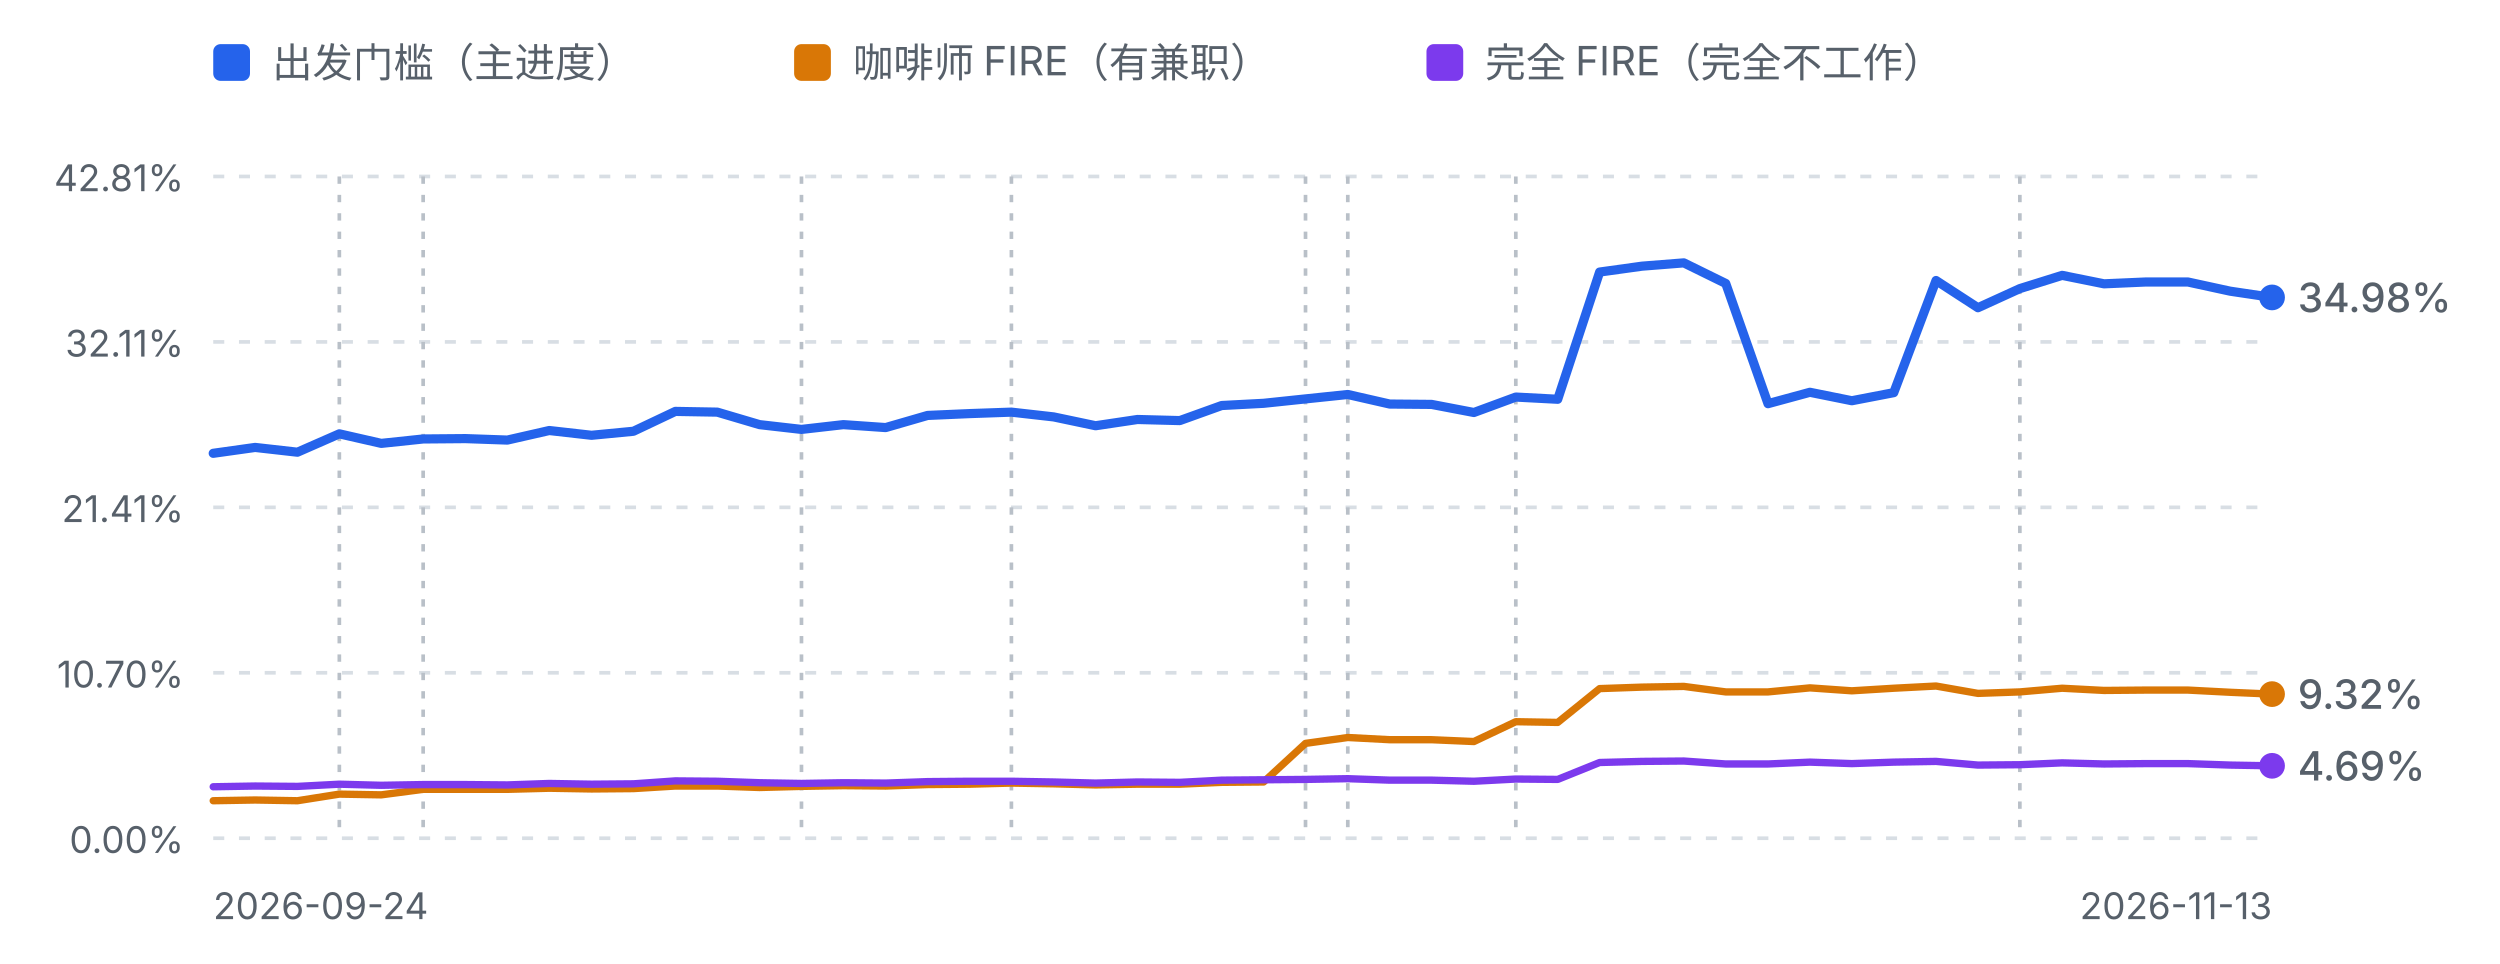
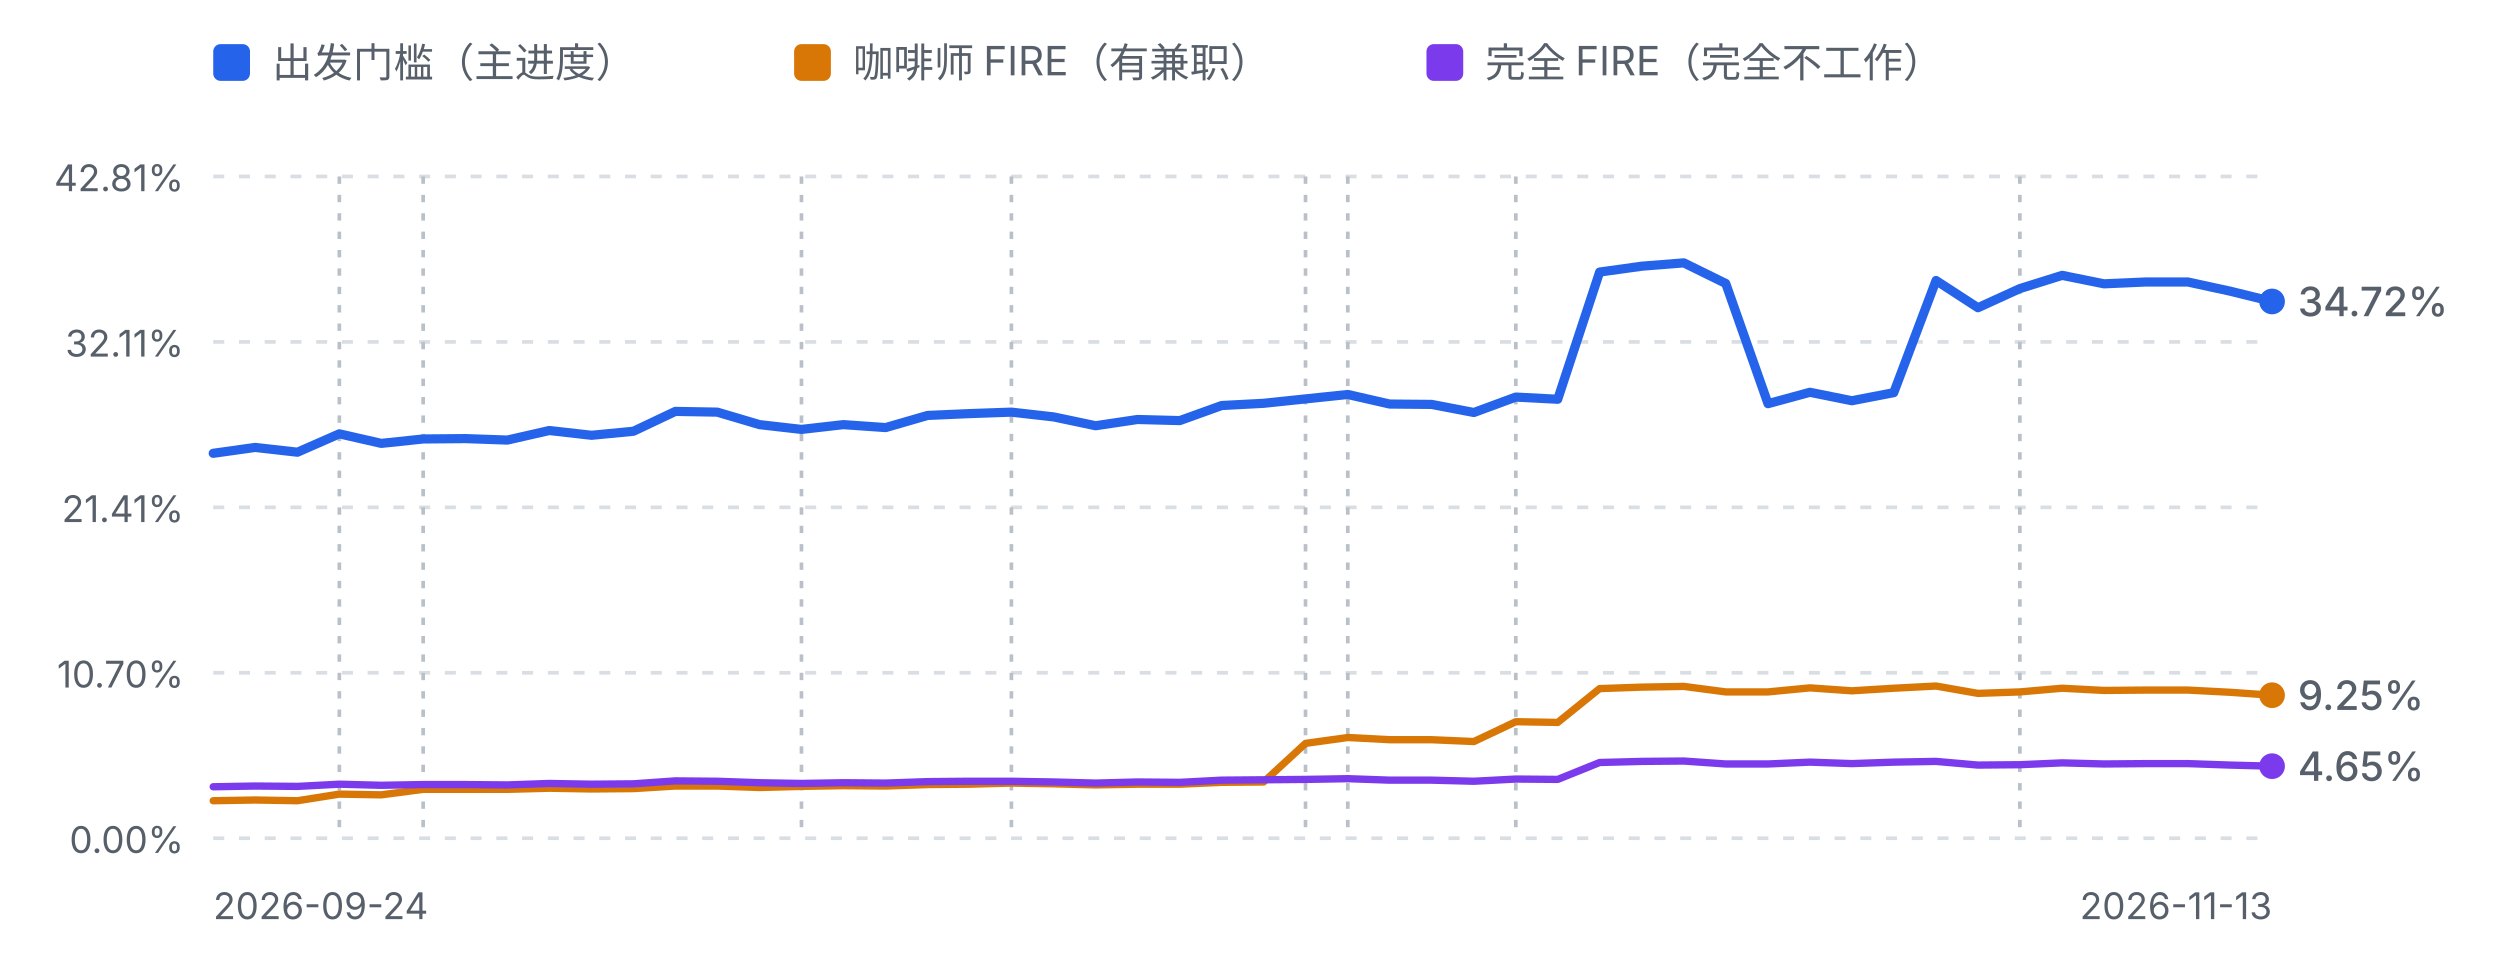
<svg xmlns="http://www.w3.org/2000/svg" viewBox="0 0 680 262" width="680" height="262" role="img" aria-label="进度曲线：出发门槛、咖啡师 FIRE 与完全 FIRE">
  <defs>
    <style>
      .fg-muted { fill: #57606a; font-family: ui-sans-serif, system-ui, -apple-system, "Segoe UI", sans-serif; }
      .grid { stroke: #d8dee4; stroke-width: 1; stroke-dasharray: 3 4; }
      .mark { stroke: #b9c0c8; stroke-width: 1; stroke-dasharray: 2 3; }
      .line-dep { fill: none; stroke: #2563eb; stroke-width: 2.5; stroke-linejoin: round; stroke-linecap: round; }
      .line-fire { fill: none; stroke: #d97706; stroke-width: 2; stroke-linejoin: round; stroke-linecap: round; }
      .line-full { fill: none; stroke: #7c3aed; stroke-width: 2; stroke-linejoin: round; stroke-linecap: round; }
      @media (prefers-color-scheme: dark) {
        .fg-muted { fill: #8b949e; }
        .grid { stroke: #30363d; }
        .mark { stroke: #4d545c; }
        .line-dep { stroke: #60a5fa; }
        .line-fire { stroke: #f0b429; }
        .line-full { stroke: #a78bfa; }
      }
    </style>
  </defs>
  <rect x="58" y="12" width="10" height="10" rx="2" fill="#2563eb" />
  <text class="fg-muted" x="74" y="21" font-size="11">出发门槛（主进度）</text>
  <rect x="216" y="12" width="10" height="10" rx="2" fill="#d97706" />
  <text class="fg-muted" x="232" y="21" font-size="11">咖啡师 FIRE（有兼职）</text>
  <rect x="388" y="12" width="10" height="10" rx="2" fill="#7c3aed" />
  <text class="fg-muted" x="404" y="21" font-size="11">完全 FIRE（完全不工作）</text>
  <line class="grid" x1="58" y1="48.0" x2="618" y2="48.0" />
  <text class="fg-muted" x="50" y="52.0" text-anchor="end" font-size="10">42.81%</text>
  <line class="grid" x1="58" y1="93.0" x2="618" y2="93.0" />
  <text class="fg-muted" x="50" y="97.0" text-anchor="end" font-size="10">32.11%</text>
  <line class="grid" x1="58" y1="138.0" x2="618" y2="138.0" />
  <text class="fg-muted" x="50" y="142.0" text-anchor="end" font-size="10">21.41%</text>
  <line class="grid" x1="58" y1="183.0" x2="618" y2="183.0" />
  <text class="fg-muted" x="50" y="187.0" text-anchor="end" font-size="10">10.70%</text>
  <line class="grid" x1="58" y1="228.0" x2="618" y2="228.0" />
  <text class="fg-muted" x="50" y="232.0" text-anchor="end" font-size="10">0.00%</text>
  <line class="mark" x1="92.3" y1="48" x2="92.3" y2="228.0" />
  <line class="mark" x1="115.1" y1="48" x2="115.1" y2="228.0" />
  <line class="mark" x1="218.0" y1="48" x2="218.0" y2="228.0" />
  <line class="mark" x1="275.1" y1="48" x2="275.1" y2="228.0" />
  <line class="mark" x1="355.1" y1="48" x2="355.1" y2="228.0" />
  <line class="mark" x1="366.6" y1="48" x2="366.6" y2="228.0" />
  <line class="mark" x1="412.3" y1="48" x2="412.3" y2="228.0" />
  <line class="mark" x1="549.4" y1="48" x2="549.4" y2="228.0" />
-   <path d="M58.0,123.3 L69.4,121.7 L80.9,123.0 L92.3,118.0 L103.7,120.6 L115.1,119.4 L126.6,119.3 L138.0,119.7 L149.4,117.1 L160.9,118.4 L172.3,117.3 L183.7,111.9 L195.1,112.1 L206.6,115.5 L218.0,116.8 L229.4,115.5 L240.9,116.3 L252.3,113.0 L263.7,112.5 L275.1,112.1 L286.6,113.4 L298.0,115.8 L309.4,114.1 L320.9,114.4 L332.3,110.3 L343.7,109.7 L355.1,108.5 L366.6,107.3 L378.0,109.9 L389.4,110.0 L400.9,112.2 L412.3,108.0 L423.7,108.6 L435.1,74.0 L446.6,72.4 L458.0,71.5 L469.4,77.1 L480.9,109.8 L492.3,106.7 L503.7,109.0 L515.1,106.8 L526.6,76.3 L538.0,83.7 L549.4,78.5 L560.9,74.9 L572.3,77.2 L583.7,76.7 L595.1,76.7 L606.6,79.2 L618.0,80.9" class="line-dep" />
-   <path d="M58.0,217.8 L69.4,217.6 L80.9,217.8 L92.3,216.0 L103.7,216.2 L115.1,214.7 L126.6,214.7 L138.0,214.7 L149.4,214.4 L160.9,214.6 L172.3,214.5 L183.7,213.8 L195.1,213.8 L206.6,214.2 L218.0,213.9 L229.4,213.7 L240.9,213.8 L252.3,213.4 L263.7,213.3 L275.1,213.0 L286.6,213.2 L298.0,213.5 L309.4,213.3 L320.9,213.3 L332.3,212.8 L343.7,212.7 L355.1,202.2 L366.6,200.6 L378.0,201.2 L389.4,201.2 L400.9,201.7 L412.3,196.3 L423.7,196.5 L435.1,187.3 L446.6,186.9 L458.0,186.7 L469.4,188.2 L480.9,188.2 L492.3,187.1 L503.7,187.9 L515.1,187.2 L526.6,186.6 L538.0,188.6 L549.4,188.2 L560.9,187.2 L572.3,187.8 L583.7,187.7 L595.1,187.7 L606.6,188.3 L618.0,188.8" class="line-fire" />
-   <path d="M58.0,214.0 L69.4,213.8 L80.9,213.9 L92.3,213.3 L103.7,213.6 L115.1,213.4 L126.6,213.4 L138.0,213.5 L149.4,213.1 L160.9,213.3 L172.3,213.2 L183.7,212.4 L195.1,212.5 L206.6,212.9 L218.0,213.1 L229.4,212.9 L240.9,213.0 L252.3,212.6 L263.7,212.5 L275.1,212.5 L286.6,212.7 L298.0,213.0 L309.4,212.7 L320.9,212.8 L332.3,212.2 L343.7,212.1 L355.1,212.0 L366.6,211.8 L378.0,212.2 L389.4,212.2 L400.9,212.5 L412.3,211.9 L423.7,212.0 L435.1,207.4 L446.6,207.1 L458.0,207.0 L469.4,207.8 L480.9,207.8 L492.3,207.3 L503.7,207.7 L515.1,207.3 L526.6,207.1 L538.0,208.1 L549.4,208.0 L560.9,207.5 L572.3,207.8 L583.7,207.7 L595.1,207.7 L606.6,208.1 L618.0,208.3" class="line-full" />
-   <circle cx="618.0" cy="188.8" r="3.5" fill="#d97706" />
-   <text class="fg-muted" x="625.0" y="192.8" font-size="11" font-weight="500" fill="#d97706">9.32%</text>
-   <circle cx="618.0" cy="80.9" r="3.5" fill="#2563eb" />
-   <text class="fg-muted" x="625.0" y="84.9" font-size="11" font-weight="500" fill="#2563eb">34.98%</text>
-   <circle cx="618.0" cy="208.3" r="3.5" fill="#7c3aed" />
-   <text class="fg-muted" x="625.0" y="212.3" font-size="11" font-weight="500" fill="#7c3aed">4.69%</text>
+   <path d="M58.0,123.3 L69.4,121.7 L80.9,123.0 L92.3,118.0 L103.7,120.6 L115.1,119.4 L126.6,119.3 L138.0,119.7 L149.4,117.1 L160.9,118.4 L172.3,117.3 L183.7,111.9 L195.1,112.1 L206.6,115.5 L218.0,116.8 L229.4,115.5 L240.9,116.3 L252.3,113.0 L263.7,112.5 L275.1,112.1 L286.6,113.4 L298.0,115.8 L309.4,114.1 L320.9,114.4 L332.3,110.3 L343.7,109.7 L355.1,108.5 L366.6,107.3 L378.0,109.9 L389.4,110.0 L400.9,112.2 L412.3,108.0 L423.7,108.6 L435.1,74.0 L446.6,72.4 L458.0,71.5 L469.4,77.1 L480.9,109.8 L492.3,106.7 L503.7,109.0 L515.1,106.8 L526.6,76.3 L538.0,83.7 L549.4,78.5 L560.9,74.9 L572.3,77.2 L583.7,76.7 L595.1,76.7 L606.6,79.2 L618.0,82.0" class="line-dep" />
+   <path d="M58.0,217.8 L69.4,217.6 L80.9,217.8 L92.3,216.0 L103.7,216.2 L115.1,214.7 L126.6,214.7 L138.0,214.7 L149.4,214.4 L160.9,214.6 L172.3,214.5 L183.7,213.8 L195.1,213.8 L206.6,214.2 L218.0,213.9 L229.4,213.7 L240.9,213.8 L252.3,213.4 L263.7,213.3 L275.1,213.0 L286.6,213.2 L298.0,213.5 L309.4,213.3 L320.9,213.3 L332.3,212.8 L343.7,212.7 L355.1,202.2 L366.6,200.6 L378.0,201.2 L389.4,201.2 L400.9,201.7 L412.3,196.3 L423.7,196.5 L435.1,187.3 L446.6,186.9 L458.0,186.7 L469.4,188.2 L480.9,188.2 L492.3,187.1 L503.7,187.9 L515.1,187.2 L526.6,186.6 L538.0,188.6 L549.4,188.2 L560.9,187.2 L572.3,187.8 L583.7,187.7 L595.1,187.7 L606.6,188.3 L618.0,189.1" class="line-fire" />
+   <path d="M58.0,214.0 L69.4,213.8 L80.9,213.9 L92.3,213.3 L103.7,213.6 L115.1,213.4 L126.6,213.4 L138.0,213.5 L149.4,213.1 L160.9,213.3 L172.3,213.2 L183.7,212.4 L195.1,212.5 L206.6,212.9 L218.0,213.1 L229.4,212.9 L240.9,213.0 L252.3,212.6 L263.7,212.5 L275.1,212.5 L286.6,212.7 L298.0,213.0 L309.4,212.7 L320.9,212.8 L332.3,212.2 L343.7,212.1 L355.1,212.0 L366.6,211.8 L378.0,212.2 L389.4,212.2 L400.9,212.5 L412.3,211.9 L423.7,212.0 L435.1,207.4 L446.6,207.1 L458.0,207.0 L469.4,207.8 L480.9,207.8 L492.3,207.3 L503.7,207.7 L515.1,207.3 L526.6,207.1 L538.0,208.1 L549.4,208.0 L560.9,207.5 L572.3,207.8 L583.7,207.7 L595.1,207.7 L606.6,208.1 L618.0,208.4" class="line-full" />
+   <circle cx="618.0" cy="189.1" r="3.5" fill="#d97706" />
+   <text class="fg-muted" x="625.0" y="193.1" font-size="11" font-weight="500" fill="#d97706">9.25%</text>
+   <circle cx="618.0" cy="82.0" r="3.5" fill="#2563eb" />
+   <text class="fg-muted" x="625.0" y="86.0" font-size="11" font-weight="500" fill="#2563eb">34.72%</text>
+   <circle cx="618.0" cy="208.4" r="3.5" fill="#7c3aed" />
+   <text class="fg-muted" x="625.0" y="212.4" font-size="11" font-weight="500" fill="#7c3aed">4.65%</text>
  <text class="fg-muted" x="58" y="250" font-size="10">2026-09-24</text>
  <text class="fg-muted" x="618" y="250" text-anchor="end" font-size="10">2026-11-13</text>
</svg>
